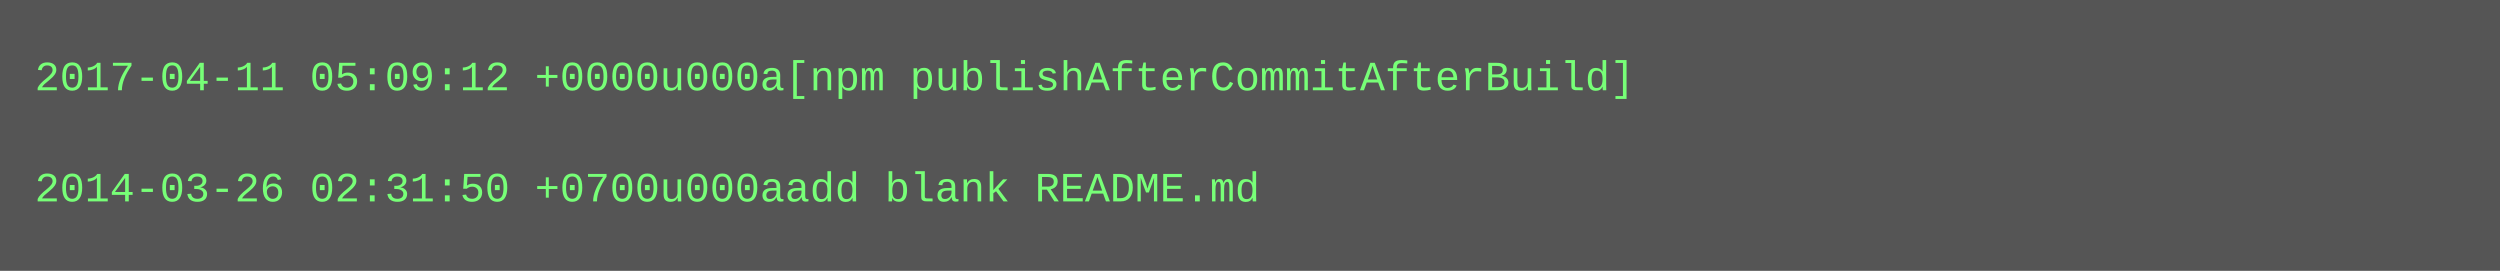
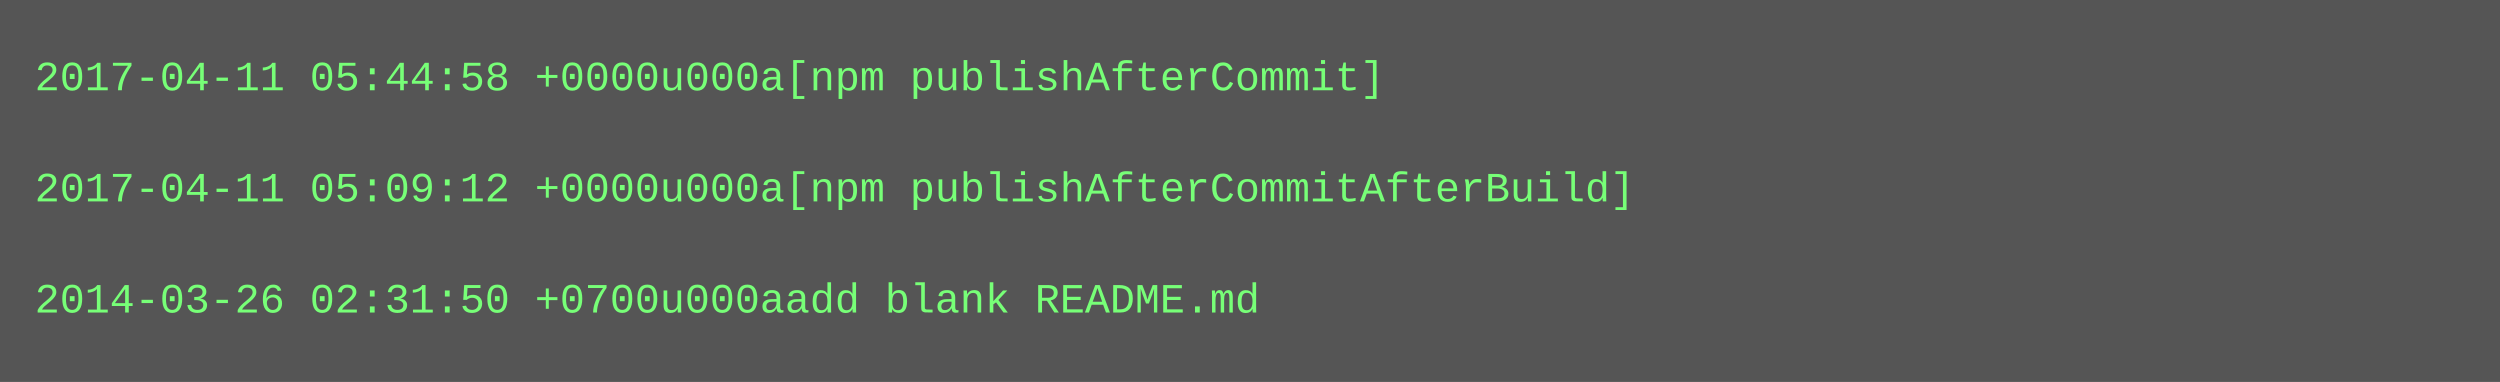
- <svg xmlns="http://www.w3.org/2000/svg" height="78" width="720">
-   <rect height="78" fill="#555" width="720" />
+ <svg xmlns="http://www.w3.org/2000/svg" height="110" width="720">
+   <rect height="110" fill="#555" width="720" />
  <text fill="#7f7" font-family="Courier New" font-size="12" xml:space="preserve">
-     <tspan x="10" y="26">2017-04-11 05:09:12 +0000u000a[npm publishAfterCommitAfterBuild]</tspan>
+     <tspan x="10" y="26">2017-04-11 05:44:58 +0000u000a[npm publishAfterCommit]</tspan>
    <tspan x="10" y="42" />
-     <tspan x="10" y="58">2014-03-26 02:31:50 +0700u000aadd blank README.md</tspan>
+     <tspan x="10" y="58">2017-04-11 05:09:12 +0000u000a[npm publishAfterCommitAfterBuild]</tspan>
+     <tspan x="10" y="74" />
+     <tspan x="10" y="90">2014-03-26 02:31:50 +0700u000aadd blank README.md</tspan>
  </text>
</svg>
